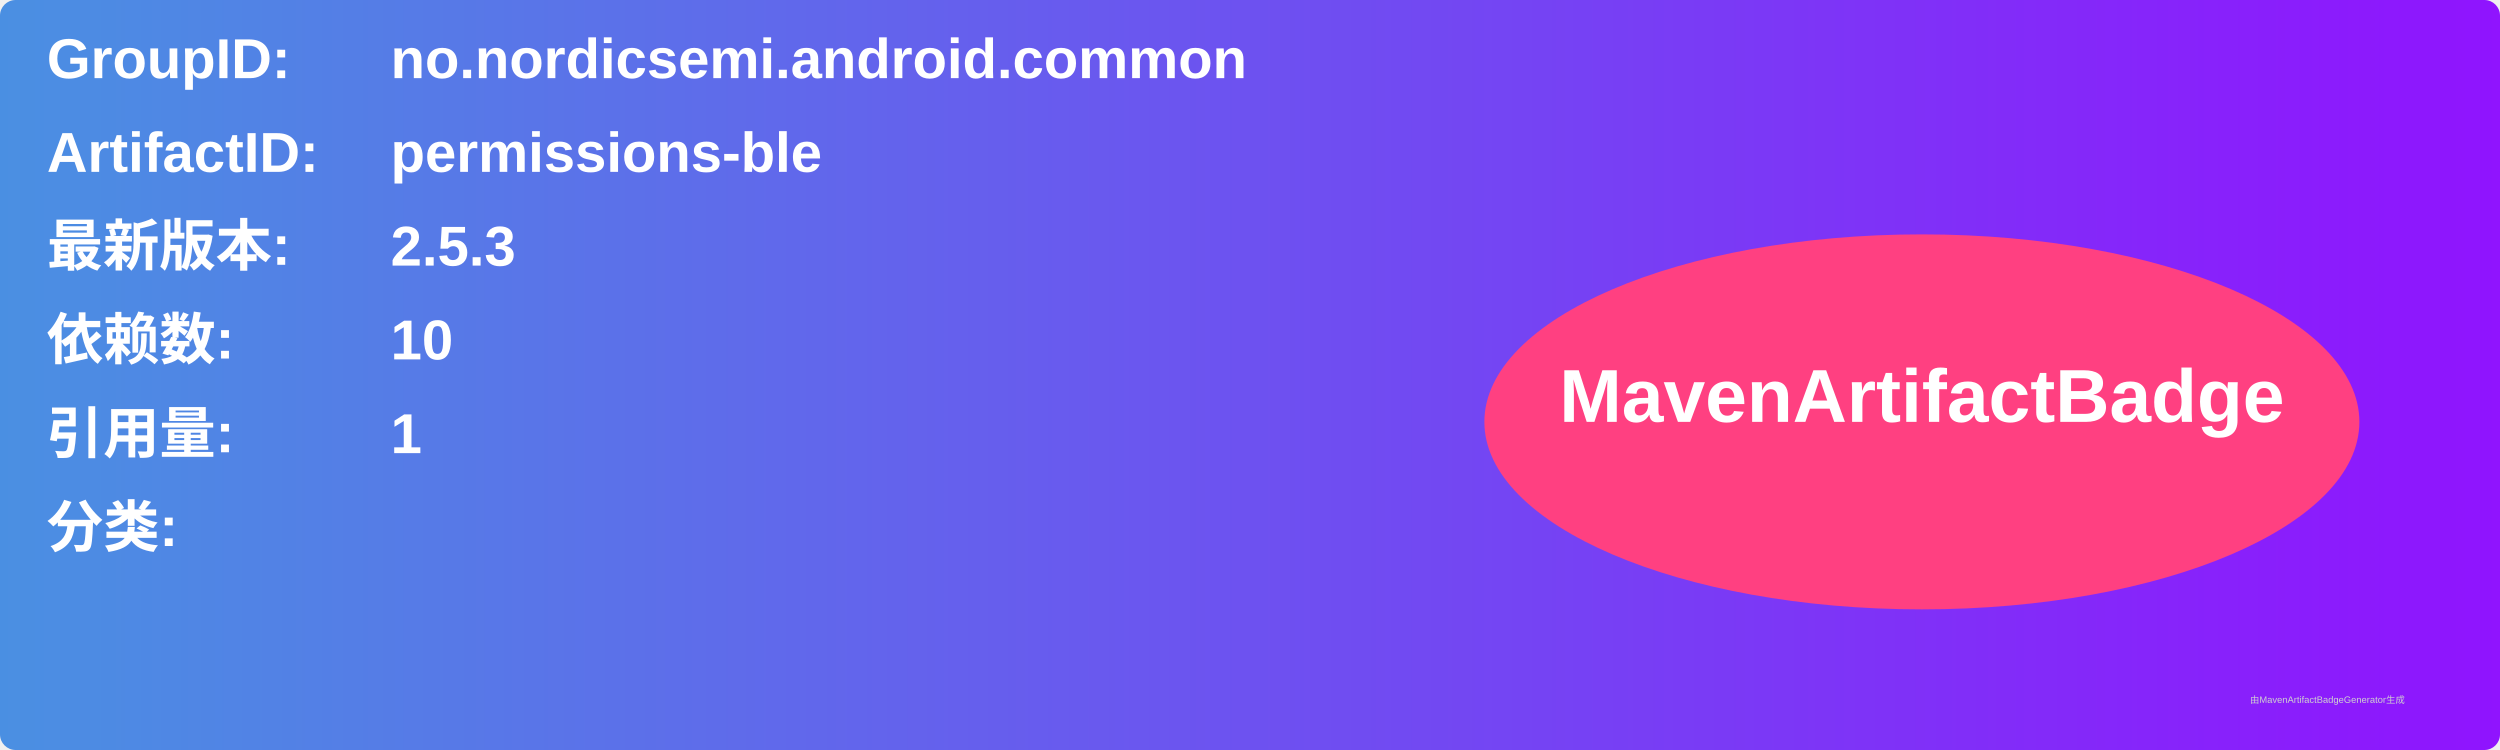
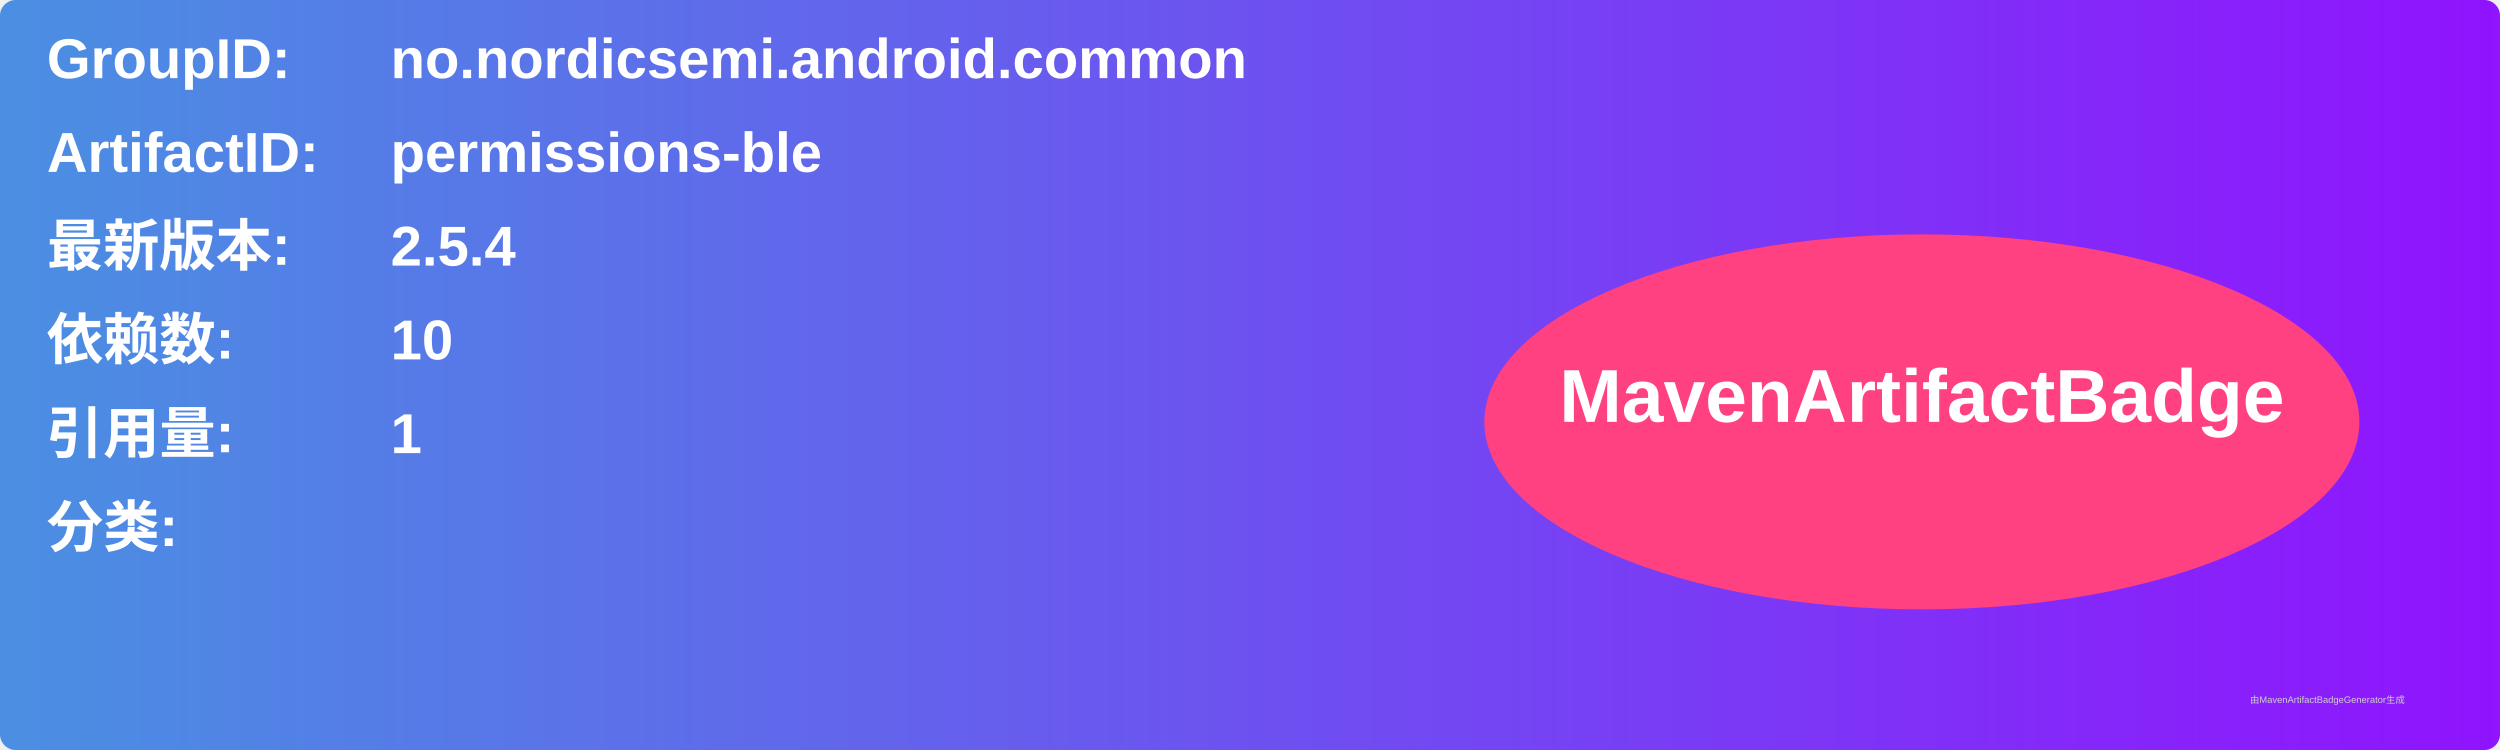
<svg xmlns="http://www.w3.org/2000/svg" width="800" height="240" viewBox="0 0 800 240">
  <linearGradient id="grad" x1="0%" y1="0%" x2="100%" y2="0%">
    <stop offset="0%" stop-color="#4a90e2" />
    <stop offset="100%" stop-color="#9013fe" />
  </linearGradient>
  <rect width="100%" height="100%" rx="5" ry="5" fill="url(#grad)" />
  <g transform="translate(15, 15)">
    <text x="0" y="10" font-family="Arial" font-size="18" fill="white" font-weight="bold" width="260">GroupID:</text>
    <text x="110" y="10" font-family="Arial" font-size="18" fill="white" font-weight="bold" width="460">no.nordicsemi.android.common</text>
    <text x="0" y="40" font-family="Arial" font-size="18" fill="white" font-weight="bold" width="260">ArtifactID:</text>
    <text x="110" y="40" font-family="Arial" font-size="18" fill="white" font-weight="bold" width="460">permissions-ble</text>
    <text x="0" y="70" font-family="Arial" font-size="18" fill="white" font-weight="bold">最新版本:</text>
    <text x="110" y="70" font-family="Arial" font-size="18" fill="white" font-weight="bold">
-       <tspan font-weight="bold">2.5.3</tspan>
+       <tspan font-weight="bold">2.5.4</tspan>
    </text>
    <text x="0" y="100" font-family="Arial" font-size="18" fill="white" font-weight="bold">依赖数: </text>
    <text x="110" y="100" font-family="Arial" font-size="18" fill="white">
      <tspan font-weight="bold">10</tspan>
    </text>
    <text x="0" y="130" font-family="Arial" font-size="18" fill="white" font-weight="bold">引用量: </text>
    <text x="110" y="130" font-family="Arial" font-size="18" fill="white">
      <tspan font-weight="bold">1</tspan>
    </text>
    <text x="0" y="160" font-family="Arial" font-size="18" fill="white" font-weight="bold">分类:</text>
    <text x="10" y="190" font-family="Arial" font-size="10" fill="white">
      <tspan font-weight="bold" />
    </text>
    <ellipse cx="600" cy="120" rx="140" ry="60" fill="#ff4081" />
    <text x="600" y="120" text-anchor="middle" font-family="Arial" font-size="24" fill="white" font-weight="bold">MavenArtifactBadge</text>
  </g>
  <text x="720" y="225" font-family="Arial" font-size="3" fill="#d0d0d0">由MavenArtifactBadgeGenerator生成</text>
</svg>
